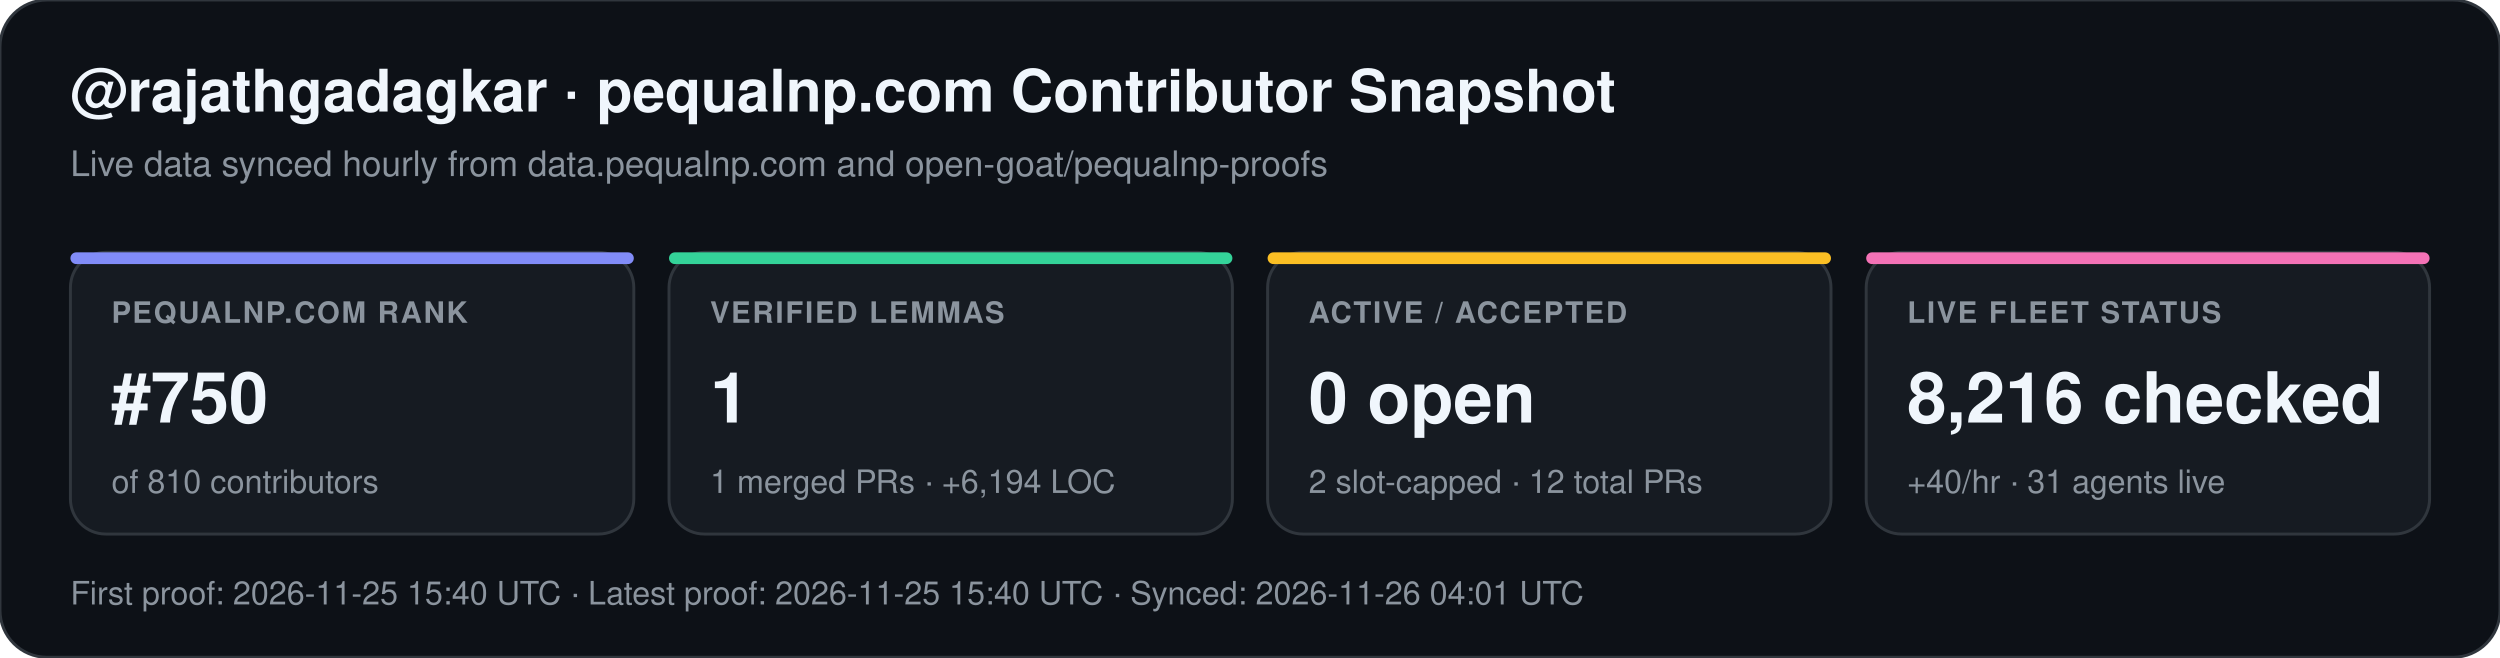
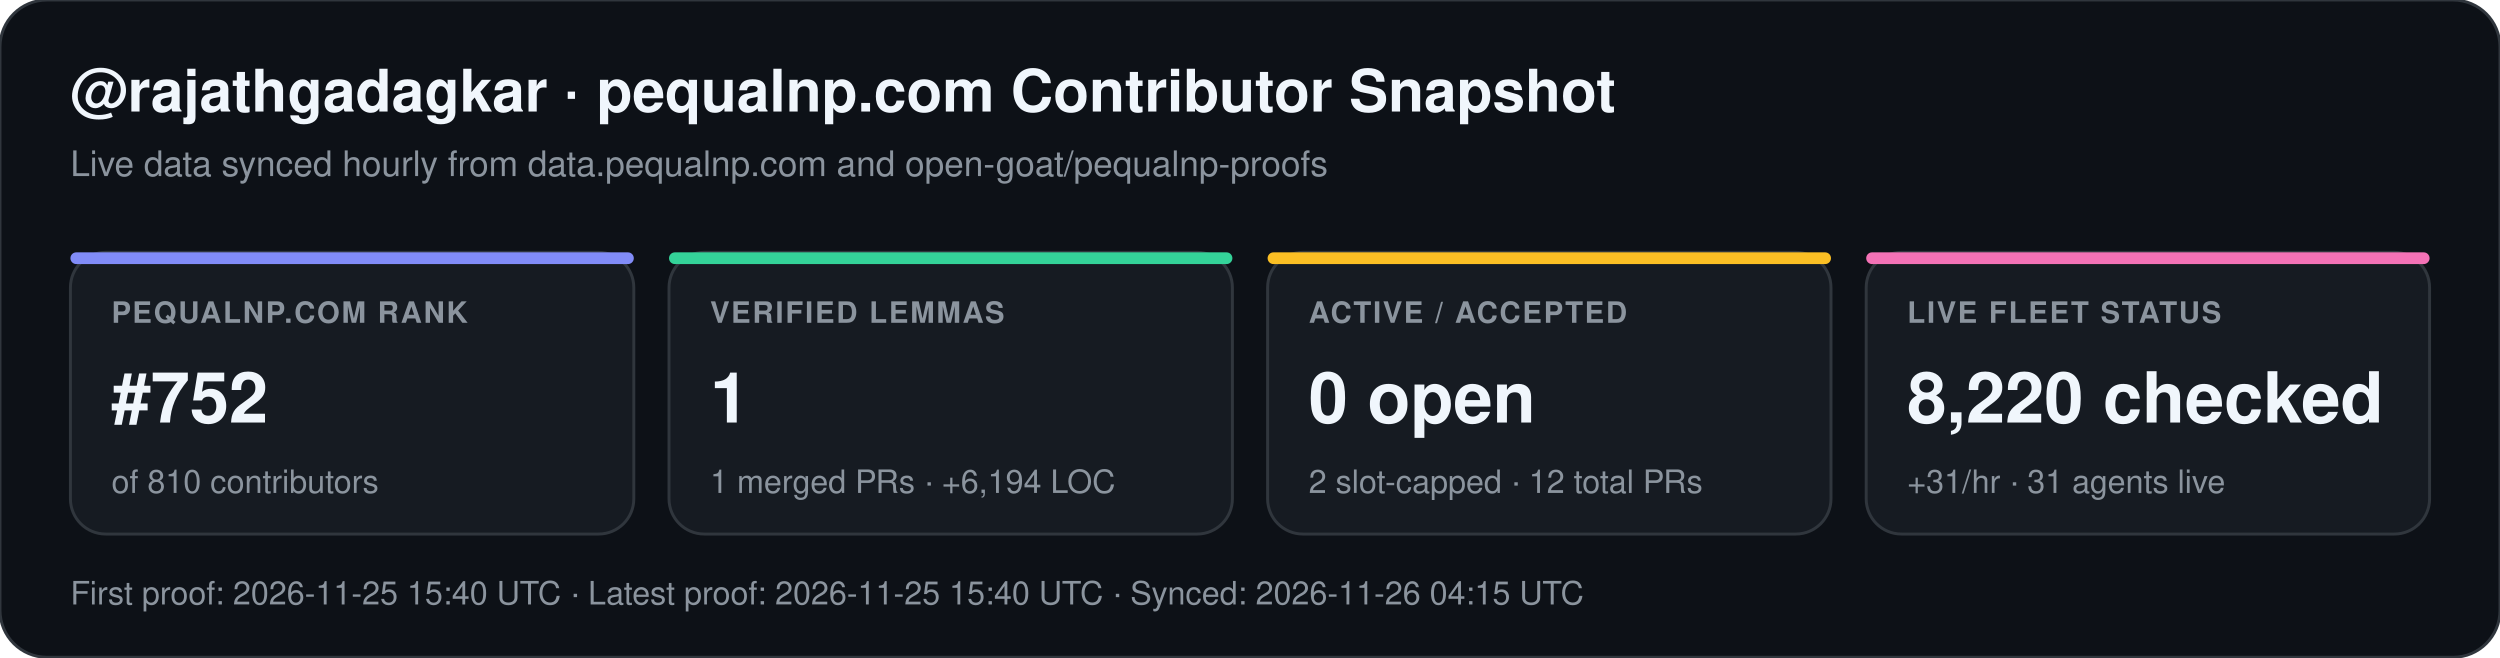
<svg xmlns="http://www.w3.org/2000/svg" width="852" height="224" viewBox="0 0 852 224" font-family="-apple-system,BlinkMacSystemFont,Segoe UI,Helvetica,Arial,sans-serif">
  <rect width="852" height="224" rx="16" fill="#0d1117" stroke="#30363d" stroke-width="1" />
  <text x="24" y="38" fill="#f0f6fc" font-size="20" font-weight="700">@rajathgadagkar · pequalnp.com Contributor Snapshot</text>
  <text x="24" y="60" fill="#8b949e" font-size="12">Live data synced hourly from data.pequalnp.com and open-goat/pequalnp-proofs</text>
  <rect x="24" y="86" width="192" height="96" rx="12" fill="#161b22" stroke="#30363d" stroke-width="1" />
  <rect x="24" y="86" width="192" height="4" rx="2" fill="#818cf8" />
  <text x="38" y="110" fill="#8b949e" font-size="10" font-weight="600" letter-spacing="0.6">PEQUALNP.COM RANK</text>
-   <text x="38" y="144" fill="#f0f6fc" font-size="24" font-weight="700">#750</text>
+   <text x="38" y="144" fill="#f0f6fc" font-size="24" font-weight="700">#752</text>
  <text x="38" y="168" fill="#8b949e" font-size="11">of 810 contributors</text>
  <rect x="228" y="86" width="192" height="96" rx="12" fill="#161b22" stroke="#30363d" stroke-width="1" />
  <rect x="228" y="86" width="192" height="4" rx="2" fill="#34d399" />
  <text x="242" y="110" fill="#8b949e" font-size="10" font-weight="600" letter-spacing="0.6">VERIFIED LEMMAS</text>
  <text x="242" y="144" fill="#f0f6fc" font-size="24" font-weight="700">1</text>
  <text x="242" y="168" fill="#8b949e" font-size="11">1 merged PRs · +6,194 LOC</text>
  <rect x="432" y="86" width="192" height="96" rx="12" fill="#161b22" stroke="#30363d" stroke-width="1" />
  <rect x="432" y="86" width="192" height="4" rx="2" fill="#fbbf24" />
  <text x="446" y="110" fill="#8b949e" font-size="10" font-weight="600" letter-spacing="0.6">ACTIVE / ACCEPTED</text>
  <text x="446" y="144" fill="#f0f6fc" font-size="24" font-weight="700">0 open</text>
  <text x="446" y="168" fill="#8b949e" font-size="11">2 slot-capped · 12 total PRs</text>
  <rect x="636" y="86" width="192" height="96" rx="12" fill="#161b22" stroke="#30363d" stroke-width="1" />
  <rect x="636" y="86" width="192" height="4" rx="2" fill="#f472b6" />
  <text x="650" y="110" fill="#8b949e" font-size="10" font-weight="600" letter-spacing="0.6">LIVE FLEET STATUS</text>
-   <text x="650" y="144" fill="#f0f6fc" font-size="24" font-weight="700">8,216 checked</text>
-   <text x="650" y="168" fill="#8b949e" font-size="11">+40/hr · 31 agents live</text>
-   <text x="24" y="206" fill="#8b949e" font-size="11">First proof: 2026-11-25 15:40 UTC  ·  Latest proof: 2026-11-25 15:40 UTC  ·  Synced: 2026-11-26 04:01 UTC</text>
+   <text x="650" y="144" fill="#f0f6fc" font-size="24" font-weight="700">8,220 checked</text>
+   <text x="650" y="168" fill="#8b949e" font-size="11">+31/hr · 31 agents live</text>
+   <text x="24" y="206" fill="#8b949e" font-size="11">First proof: 2026-11-25 15:40 UTC  ·  Latest proof: 2026-11-25 15:40 UTC  ·  Synced: 2026-11-26 04:15 UTC</text>
</svg>
